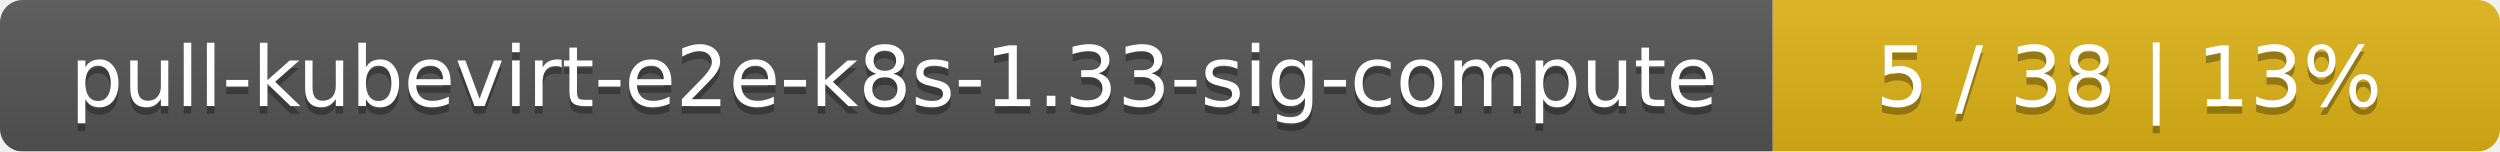
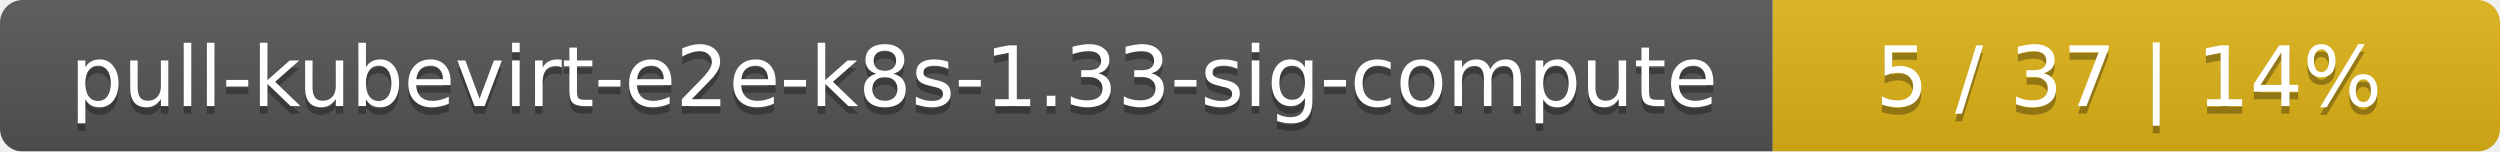
<svg xmlns="http://www.w3.org/2000/svg" width="330" height="20">
  <linearGradient id="smooth" x2="0" y2="100%">
    <stop offset="0" stop-color="#bbb" stop-opacity=".1" />
    <stop offset="1" stop-opacity=".1" />
  </linearGradient>
  <mask id="round">
    <rect width="330" height="20" rx="3" fill="#fff" />
  </mask>
  <g mask="url(#round)">
    <rect width="234" height="20" fill="#555" />
    <rect x="234" width="96" height="20" fill="#dfb317" />
    <rect width="330" height="20" fill="url(#smooth)" />
  </g>
  <g fill="#fff" text-anchor="middle" font-family="DejaVu Sans,Verdana,Geneva,sans-serif" font-size="11">
    <text x="118" y="15" fill="#010101" fill-opacity=".3">pull-kubevirt-e2e-k8s-1.33-sig-compute</text>
    <text x="118" y="14">pull-kubevirt-e2e-k8s-1.33-sig-compute</text>
-     <text x="281" y="15" fill="#010101" fill-opacity=".3">5 / 38    |    13%</text>
-     <text x="281" y="14">5 / 38    |    13%</text>
+     <text x="281" y="15" fill="#010101" fill-opacity=".3">5 / 37    |    14%</text>
+     <text x="281" y="14">5 / 37    |    14%</text>
  </g>
</svg>
